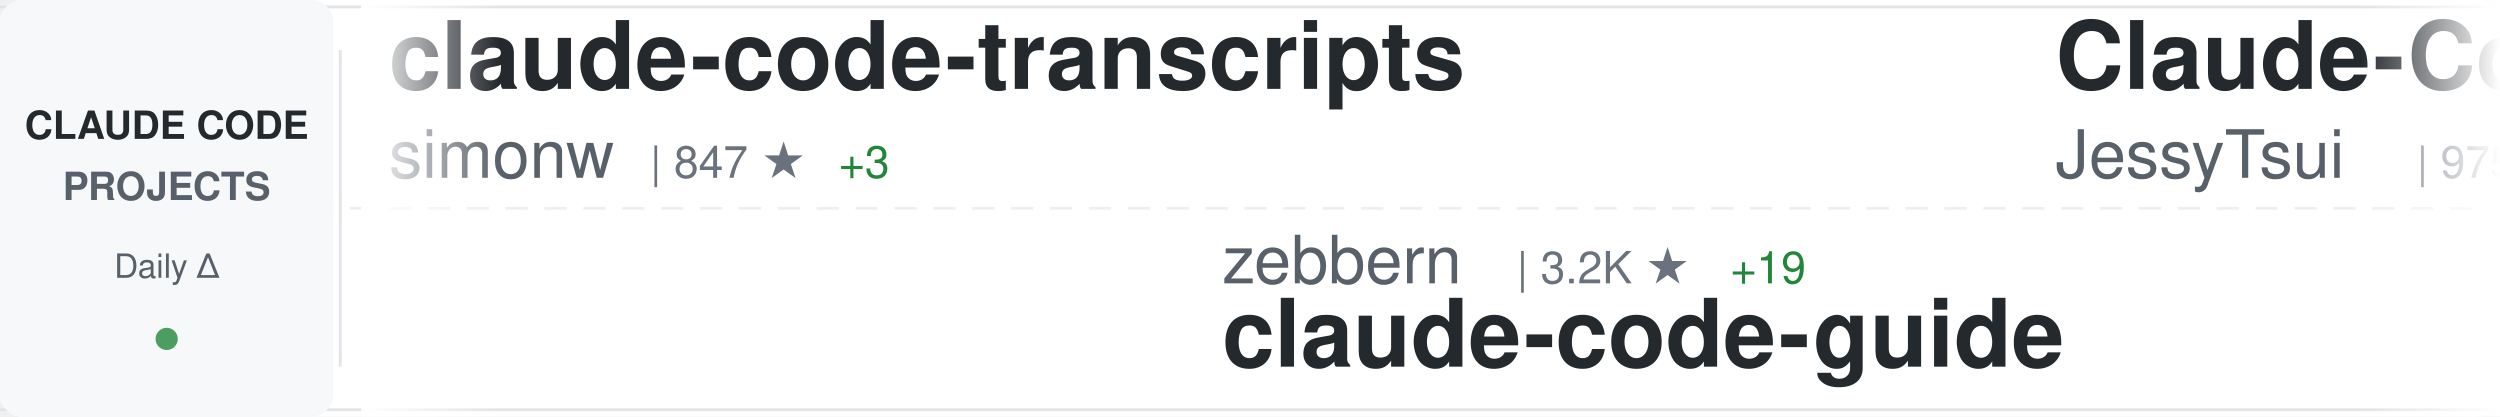
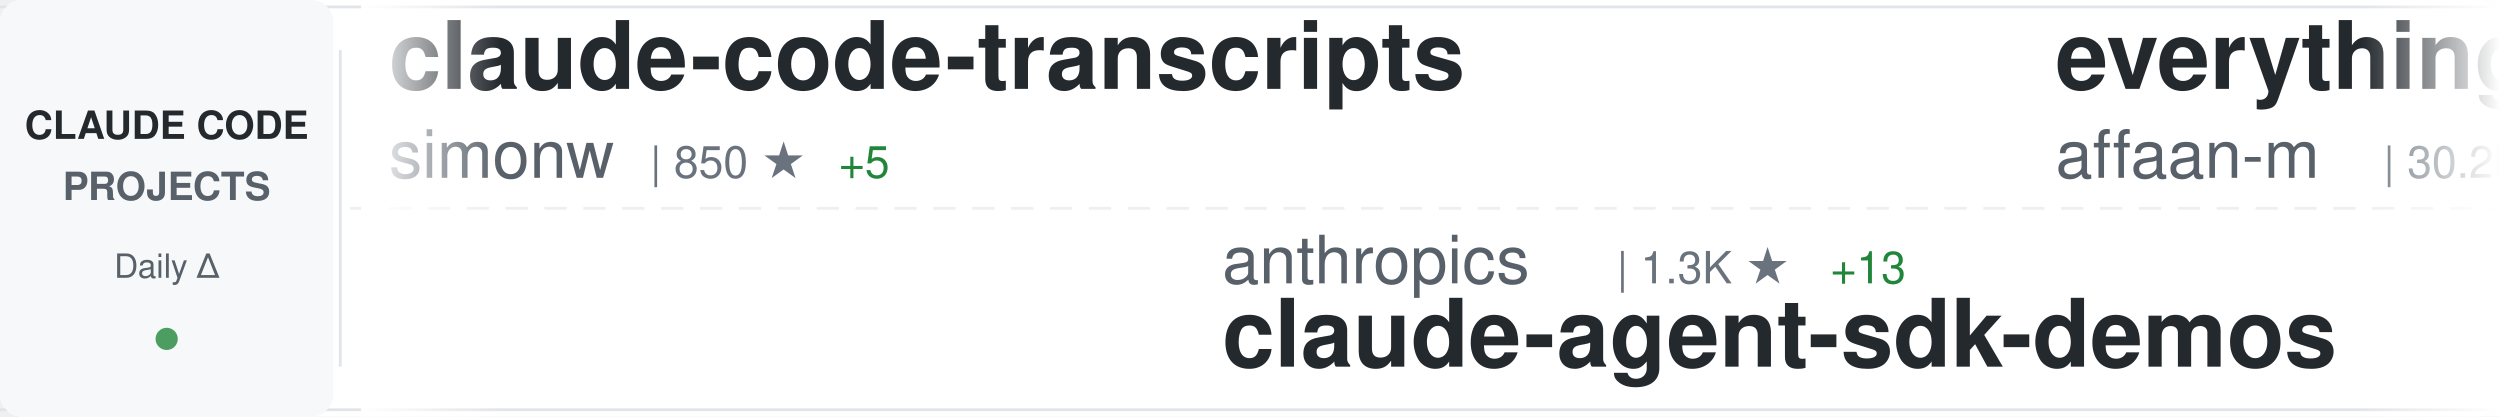
<svg xmlns="http://www.w3.org/2000/svg" width="900" height="150">
  <defs>
    <linearGradient id="awesomeLeftFade" x1="0%" y1="0%" x2="100%" y2="0%">
      <stop offset="0%" style="stop-color:#ffffff;stop-opacity:1" />
      <stop offset="100%" style="stop-color:#ffffff;stop-opacity:0" />
    </linearGradient>
    <linearGradient id="awesomeRightFade" x1="0%" y1="0%" x2="100%" y2="0%">
      <stop offset="0%" style="stop-color:#ffffff;stop-opacity:0" />
      <stop offset="100%" style="stop-color:#ffffff;stop-opacity:1" />
    </linearGradient>
  </defs>
  <rect width="900" height="150" fill="#ffffff" rx="8" />
  <rect x="0" y="2" width="900" height="1" fill="#e1e4e8" />
  <rect x="0" y="147" width="900" height="1" fill="#e1e4e8" />
  <line x1="0" y1="75" x2="900" y2="75" stroke="#e1e4e8" stroke-width="1" stroke-dasharray="8 6" opacity="0.6" />
  <rect x="0" y="0" width="120" height="150" fill="#f6f8fa" rx="8" />
  <text x="60" y="50" font-family="-apple-system, BlinkMacSystemFont, 'Segoe UI', Helvetica, Arial, sans-serif" font-size="14" font-weight="600" fill="#24292e" text-anchor="middle">CLAUDE CODE</text>
  <text x="60" y="72" font-family="-apple-system, BlinkMacSystemFont, 'Segoe UI', Helvetica, Arial, sans-serif" font-size="14" font-weight="600" fill="#586069" text-anchor="middle">PROJECTS</text>
  <text x="60" y="100" font-family="-apple-system, BlinkMacSystemFont, 'Segoe UI', Helvetica, Arial, sans-serif" font-size="12" font-weight="500" fill="#586069" text-anchor="middle">Daily Δ</text>
  <circle cx="60" cy="122" r="4" fill="#22863a" opacity="0.8" />
  <rect x="122" y="18" width="1" height="114" fill="#e1e4e8" />
  <clipPath id="awesomeTickerClip">
    <rect x="130" y="0" width="770" height="150" />
  </clipPath>
  <g clip-path="url(#awesomeTickerClip)">
    <g id="awesomeTickerItems">
      <animateTransform attributeName="transform" attributeType="XML" type="translate" from="0 0" to="-3000 0" dur="54s" repeatCount="indefinite" />
      <g transform="translate(0, 0)">
        <text x="140" y="32" font-family="-apple-system, BlinkMacSystemFont, 'Segoe UI', Helvetica, Arial, sans-serif" font-size="34" font-weight="600" fill="#24292e">claude-code-transcripts</text>
        <text x="140" y="64" font-family="-apple-system, BlinkMacSystemFont, 'Segoe UI', Helvetica, Arial, sans-serif" font-size="24" font-weight="400" fill="#586069">simonw</text>
-         <text x="234" y="64" font-family="-apple-system, BlinkMacSystemFont, 'Segoe UI', Helvetica, Arial, sans-serif" font-size="16" font-weight="500" fill="#6a737d">| 847 ★</text>
-         <text x="302" y="64" font-family="-apple-system, BlinkMacSystemFont, 'Segoe UI', Helvetica, Arial, sans-serif" font-size="16" font-weight="500" fill="#22863a"> +3</text>
+         <text x="234" y="64" font-family="-apple-system, BlinkMacSystemFont, 'Segoe UI', Helvetica, Arial, sans-serif" font-size="16" font-weight="500" fill="#6a737d">| 850 ★</text>
+         <text x="302" y="64" font-family="-apple-system, BlinkMacSystemFont, 'Segoe UI', Helvetica, Arial, sans-serif" font-size="16" font-weight="500" fill="#22863a"> +5</text>
      </g>
      <g transform="translate(300, 0)">
-         <text x="140" y="102" font-family="-apple-system, BlinkMacSystemFont, 'Segoe UI', Helvetica, Arial, sans-serif" font-size="24" font-weight="400" fill="#586069">zebbern</text>
-         <text x="246" y="102" font-family="-apple-system, BlinkMacSystemFont, 'Segoe UI', Helvetica, Arial, sans-serif" font-size="16" font-weight="500" fill="#6a737d">| 3.2K ★</text>
-         <text x="323" y="102" font-family="-apple-system, BlinkMacSystemFont, 'Segoe UI', Helvetica, Arial, sans-serif" font-size="16" font-weight="500" fill="#22863a"> +19</text>
-         <text x="140" y="132" font-family="-apple-system, BlinkMacSystemFont, 'Segoe UI', Helvetica, Arial, sans-serif" font-size="34" font-weight="600" fill="#24292e">claude-code-guide</text>
+         <text x="140" y="102" font-family="-apple-system, BlinkMacSystemFont, 'Segoe UI', Helvetica, Arial, sans-serif" font-size="24" font-weight="400" fill="#586069">anthropics</text>
+         <text x="282" y="102" font-family="-apple-system, BlinkMacSystemFont, 'Segoe UI', Helvetica, Arial, sans-serif" font-size="16" font-weight="500" fill="#6a737d">| 1.3K ★</text>
+         <text x="359" y="102" font-family="-apple-system, BlinkMacSystemFont, 'Segoe UI', Helvetica, Arial, sans-serif" font-size="16" font-weight="500" fill="#22863a"> +13</text>
+         <text x="140" y="132" font-family="-apple-system, BlinkMacSystemFont, 'Segoe UI', Helvetica, Arial, sans-serif" font-size="34" font-weight="600" fill="#24292e">claude-agent-sdk-demos</text>
      </g>
      <g transform="translate(600, 0)">
-         <text x="140" y="32" font-family="-apple-system, BlinkMacSystemFont, 'Segoe UI', Helvetica, Arial, sans-serif" font-size="34" font-weight="600" fill="#24292e">Claude-Code-Remote</text>
-         <text x="140" y="64" font-family="-apple-system, BlinkMacSystemFont, 'Segoe UI', Helvetica, Arial, sans-serif" font-size="24" font-weight="400" fill="#586069">JessyTsui</text>
-         <text x="270" y="64" font-family="-apple-system, BlinkMacSystemFont, 'Segoe UI', Helvetica, Arial, sans-serif" font-size="16" font-weight="500" fill="#6a737d">| 975 ★</text>
-         <text x="338" y="64" font-family="-apple-system, BlinkMacSystemFont, 'Segoe UI', Helvetica, Arial, sans-serif" font-size="16" font-weight="500" fill="#22863a"> +4</text>
+         <text x="140" y="32" font-family="-apple-system, BlinkMacSystemFont, 'Segoe UI', Helvetica, Arial, sans-serif" font-size="34" font-weight="600" fill="#24292e">everything-claude-code</text>
+         <text x="140" y="64" font-family="-apple-system, BlinkMacSystemFont, 'Segoe UI', Helvetica, Arial, sans-serif" font-size="24" font-weight="400" fill="#586069">affaan-m</text>
+         <text x="258" y="64" font-family="-apple-system, BlinkMacSystemFont, 'Segoe UI', Helvetica, Arial, sans-serif" font-size="16" font-weight="500" fill="#6a737d">| 30.2K ★</text>
+         <text x="344" y="64" font-family="-apple-system, BlinkMacSystemFont, 'Segoe UI', Helvetica, Arial, sans-serif" font-size="16" font-weight="500" fill="#22863a"> +3.2K</text>
      </g>
      <g transform="translate(900, 0)">
-         <text x="140" y="102" font-family="-apple-system, BlinkMacSystemFont, 'Segoe UI', Helvetica, Arial, sans-serif" font-size="24" font-weight="400" fill="#586069">coleam00</text>
-         <text x="258" y="102" font-family="-apple-system, BlinkMacSystemFont, 'Segoe UI', Helvetica, Arial, sans-serif" font-size="16" font-weight="500" fill="#6a737d">| 12.3K ★</text>
-         <text x="344" y="102" font-family="-apple-system, BlinkMacSystemFont, 'Segoe UI', Helvetica, Arial, sans-serif" font-size="16" font-weight="500" fill="#22863a"> +5</text>
-         <text x="140" y="132" font-family="-apple-system, BlinkMacSystemFont, 'Segoe UI', Helvetica, Arial, sans-serif" font-size="34" font-weight="600" fill="#24292e">context-engineering-intr...</text>
+         <text x="140" y="102" font-family="-apple-system, BlinkMacSystemFont, 'Segoe UI', Helvetica, Arial, sans-serif" font-size="24" font-weight="400" fill="#586069">shareAI-lab</text>
+         <text x="294" y="102" font-family="-apple-system, BlinkMacSystemFont, 'Segoe UI', Helvetica, Arial, sans-serif" font-size="16" font-weight="500" fill="#6a737d">| 15.3K ★</text>
+         <text x="380" y="102" font-family="-apple-system, BlinkMacSystemFont, 'Segoe UI', Helvetica, Arial, sans-serif" font-size="16" font-weight="500" fill="#22863a"> +130</text>
+         <text x="140" y="132" font-family="-apple-system, BlinkMacSystemFont, 'Segoe UI', Helvetica, Arial, sans-serif" font-size="34" font-weight="600" fill="#24292e">learn-claude-code</text>
      </g>
      <g transform="translate(1200, 0)">
-         <text x="140" y="32" font-family="-apple-system, BlinkMacSystemFont, 'Segoe UI', Helvetica, Arial, sans-serif" font-size="34" font-weight="600" fill="#24292e">claude-coder</text>
-         <text x="140" y="64" font-family="-apple-system, BlinkMacSystemFont, 'Segoe UI', Helvetica, Arial, sans-serif" font-size="24" font-weight="400" fill="#586069">kodu-ai</text>
-         <text x="246" y="64" font-family="-apple-system, BlinkMacSystemFont, 'Segoe UI', Helvetica, Arial, sans-serif" font-size="16" font-weight="500" fill="#6a737d">| 5.3K ★</text>
+         <text x="140" y="32" font-family="-apple-system, BlinkMacSystemFont, 'Segoe UI', Helvetica, Arial, sans-serif" font-size="34" font-weight="600" fill="#24292e">happy</text>
+         <text x="140" y="64" font-family="-apple-system, BlinkMacSystemFont, 'Segoe UI', Helvetica, Arial, sans-serif" font-size="24" font-weight="400" fill="#586069">slopus</text>
+         <text x="234" y="64" font-family="-apple-system, BlinkMacSystemFont, 'Segoe UI', Helvetica, Arial, sans-serif" font-size="16" font-weight="500" fill="#6a737d">| 9.2K ★</text>
+         <text x="311" y="64" font-family="-apple-system, BlinkMacSystemFont, 'Segoe UI', Helvetica, Arial, sans-serif" font-size="16" font-weight="500" fill="#22863a"> +221</text>
      </g>
      <g transform="translate(1500, 0)">
-         <text x="140" y="102" font-family="-apple-system, BlinkMacSystemFont, 'Segoe UI', Helvetica, Arial, sans-serif" font-size="24" font-weight="400" fill="#586069">Matt-Dionis</text>
-         <text x="294" y="102" font-family="-apple-system, BlinkMacSystemFont, 'Segoe UI', Helvetica, Arial, sans-serif" font-size="16" font-weight="500" fill="#6a737d">| 609 ★</text>
-         <text x="362" y="102" font-family="-apple-system, BlinkMacSystemFont, 'Segoe UI', Helvetica, Arial, sans-serif" font-size="16" font-weight="500" fill="#22863a"> +2</text>
-         <text x="140" y="132" font-family="-apple-system, BlinkMacSystemFont, 'Segoe UI', Helvetica, Arial, sans-serif" font-size="34" font-weight="600" fill="#24292e">claude-code-configs</text>
+         <text x="140" y="102" font-family="-apple-system, BlinkMacSystemFont, 'Segoe UI', Helvetica, Arial, sans-serif" font-size="24" font-weight="400" fill="#586069">21st-dev</text>
+         <text x="258" y="102" font-family="-apple-system, BlinkMacSystemFont, 'Segoe UI', Helvetica, Arial, sans-serif" font-size="16" font-weight="500" fill="#6a737d">| 4.4K ★</text>
+         <text x="335" y="102" font-family="-apple-system, BlinkMacSystemFont, 'Segoe UI', Helvetica, Arial, sans-serif" font-size="16" font-weight="500" fill="#22863a"> +70</text>
+         <text x="140" y="132" font-family="-apple-system, BlinkMacSystemFont, 'Segoe UI', Helvetica, Arial, sans-serif" font-size="34" font-weight="600" fill="#24292e">1code</text>
      </g>
      <g transform="translate(1800, 0)">
-         <text x="140" y="32" font-family="-apple-system, BlinkMacSystemFont, 'Segoe UI', Helvetica, Arial, sans-serif" font-size="34" font-weight="600" fill="#24292e">zcf</text>
-         <text x="140" y="64" font-family="-apple-system, BlinkMacSystemFont, 'Segoe UI', Helvetica, Arial, sans-serif" font-size="24" font-weight="400" fill="#586069">UfoMiao</text>
-         <text x="246" y="64" font-family="-apple-system, BlinkMacSystemFont, 'Segoe UI', Helvetica, Arial, sans-serif" font-size="16" font-weight="500" fill="#6a737d">| 5.3K ★</text>
-         <text x="323" y="64" font-family="-apple-system, BlinkMacSystemFont, 'Segoe UI', Helvetica, Arial, sans-serif" font-size="16" font-weight="500" fill="#22863a"> +8</text>
+         <text x="140" y="32" font-family="-apple-system, BlinkMacSystemFont, 'Segoe UI', Helvetica, Arial, sans-serif" font-size="34" font-weight="600" fill="#24292e">claude-agent-sdk-python</text>
+         <text x="140" y="64" font-family="-apple-system, BlinkMacSystemFont, 'Segoe UI', Helvetica, Arial, sans-serif" font-size="24" font-weight="400" fill="#586069">anthropics</text>
+         <text x="282" y="64" font-family="-apple-system, BlinkMacSystemFont, 'Segoe UI', Helvetica, Arial, sans-serif" font-size="16" font-weight="500" fill="#6a737d">| 4.4K ★</text>
+         <text x="359" y="64" font-family="-apple-system, BlinkMacSystemFont, 'Segoe UI', Helvetica, Arial, sans-serif" font-size="16" font-weight="500" fill="#22863a"> +32</text>
      </g>
      <g transform="translate(2100, 0)">
-         <text x="140" y="102" font-family="-apple-system, BlinkMacSystemFont, 'Segoe UI', Helvetica, Arial, sans-serif" font-size="24" font-weight="400" fill="#586069">revfactory</text>
-         <text x="282" y="102" font-family="-apple-system, BlinkMacSystemFont, 'Segoe UI', Helvetica, Arial, sans-serif" font-size="16" font-weight="500" fill="#6a737d">| 745 ★</text>
-         <text x="350" y="102" font-family="-apple-system, BlinkMacSystemFont, 'Segoe UI', Helvetica, Arial, sans-serif" font-size="16" font-weight="500" fill="#22863a"> +2</text>
-         <text x="140" y="132" font-family="-apple-system, BlinkMacSystemFont, 'Segoe UI', Helvetica, Arial, sans-serif" font-size="34" font-weight="600" fill="#24292e">claude-code-mastering</text>
+         <text x="140" y="102" font-family="-apple-system, BlinkMacSystemFont, 'Segoe UI', Helvetica, Arial, sans-serif" font-size="24" font-weight="400" fill="#586069">rizethereum</text>
+         <text x="294" y="102" font-family="-apple-system, BlinkMacSystemFont, 'Segoe UI', Helvetica, Arial, sans-serif" font-size="16" font-weight="500" fill="#6a737d">| 1.7K ★</text>
+         <text x="371" y="102" font-family="-apple-system, BlinkMacSystemFont, 'Segoe UI', Helvetica, Arial, sans-serif" font-size="16" font-weight="500" fill="#22863a"> +1</text>
+         <text x="140" y="132" font-family="-apple-system, BlinkMacSystemFont, 'Segoe UI', Helvetica, Arial, sans-serif" font-size="34" font-weight="600" fill="#24292e">claude-code-requirements...</text>
      </g>
      <g transform="translate(2400, 0)">
-         <text x="140" y="32" font-family="-apple-system, BlinkMacSystemFont, 'Segoe UI', Helvetica, Arial, sans-serif" font-size="34" font-weight="600" fill="#24292e">idea-claude-code-gui</text>
-         <text x="140" y="64" font-family="-apple-system, BlinkMacSystemFont, 'Segoe UI', Helvetica, Arial, sans-serif" font-size="24" font-weight="400" fill="#586069">zhukunpenglinyutong</text>
-         <text x="390" y="64" font-family="-apple-system, BlinkMacSystemFont, 'Segoe UI', Helvetica, Arial, sans-serif" font-size="16" font-weight="500" fill="#6a737d">| 831 ★</text>
-         <text x="458" y="64" font-family="-apple-system, BlinkMacSystemFont, 'Segoe UI', Helvetica, Arial, sans-serif" font-size="16" font-weight="500" fill="#22863a"> +21</text>
+         <text x="140" y="32" font-family="-apple-system, BlinkMacSystemFont, 'Segoe UI', Helvetica, Arial, sans-serif" font-size="34" font-weight="600" fill="#24292e">openskills</text>
+         <text x="140" y="64" font-family="-apple-system, BlinkMacSystemFont, 'Segoe UI', Helvetica, Arial, sans-serif" font-size="24" font-weight="400" fill="#586069">numman-ali</text>
+         <text x="282" y="64" font-family="-apple-system, BlinkMacSystemFont, 'Segoe UI', Helvetica, Arial, sans-serif" font-size="16" font-weight="500" fill="#6a737d">| 7.1K ★</text>
+         <text x="359" y="64" font-family="-apple-system, BlinkMacSystemFont, 'Segoe UI', Helvetica, Arial, sans-serif" font-size="16" font-weight="500" fill="#22863a"> +110</text>
      </g>
      <g transform="translate(2700, 0)">
-         <text x="140" y="102" font-family="-apple-system, BlinkMacSystemFont, 'Segoe UI', Helvetica, Arial, sans-serif" font-size="24" font-weight="400" fill="#586069">anthropics</text>
-         <text x="282" y="102" font-family="-apple-system, BlinkMacSystemFont, 'Segoe UI', Helvetica, Arial, sans-serif" font-size="16" font-weight="500" fill="#6a737d">| 53.3K ★</text>
-         <text x="368" y="102" font-family="-apple-system, BlinkMacSystemFont, 'Segoe UI', Helvetica, Arial, sans-serif" font-size="16" font-weight="500" fill="#22863a"> +1.2K</text>
-         <text x="140" y="132" font-family="-apple-system, BlinkMacSystemFont, 'Segoe UI', Helvetica, Arial, sans-serif" font-size="34" font-weight="600" fill="#24292e">skills</text>
+         <text x="140" y="102" font-family="-apple-system, BlinkMacSystemFont, 'Segoe UI', Helvetica, Arial, sans-serif" font-size="24" font-weight="400" fill="#586069">kepano</text>
+         <text x="234" y="102" font-family="-apple-system, BlinkMacSystemFont, 'Segoe UI', Helvetica, Arial, sans-serif" font-size="16" font-weight="500" fill="#6a737d">| 8.2K ★</text>
+         <text x="311" y="102" font-family="-apple-system, BlinkMacSystemFont, 'Segoe UI', Helvetica, Arial, sans-serif" font-size="16" font-weight="500" fill="#22863a"> +134</text>
+         <text x="140" y="132" font-family="-apple-system, BlinkMacSystemFont, 'Segoe UI', Helvetica, Arial, sans-serif" font-size="34" font-weight="600" fill="#24292e">obsidian-skills</text>
      </g>
      <g transform="translate(3000, 0)">
        <text x="140" y="32" font-family="-apple-system, BlinkMacSystemFont, 'Segoe UI', Helvetica, Arial, sans-serif" font-size="34" font-weight="600" fill="#24292e">claude-code-transcripts</text>
        <text x="140" y="64" font-family="-apple-system, BlinkMacSystemFont, 'Segoe UI', Helvetica, Arial, sans-serif" font-size="24" font-weight="400" fill="#586069">simonw</text>
-         <text x="234" y="64" font-family="-apple-system, BlinkMacSystemFont, 'Segoe UI', Helvetica, Arial, sans-serif" font-size="16" font-weight="500" fill="#6a737d">| 847 ★</text>
-         <text x="302" y="64" font-family="-apple-system, BlinkMacSystemFont, 'Segoe UI', Helvetica, Arial, sans-serif" font-size="16" font-weight="500" fill="#22863a"> +3</text>
+         <text x="234" y="64" font-family="-apple-system, BlinkMacSystemFont, 'Segoe UI', Helvetica, Arial, sans-serif" font-size="16" font-weight="500" fill="#6a737d">| 850 ★</text>
+         <text x="302" y="64" font-family="-apple-system, BlinkMacSystemFont, 'Segoe UI', Helvetica, Arial, sans-serif" font-size="16" font-weight="500" fill="#22863a"> +5</text>
      </g>
      <g transform="translate(3300, 0)">
-         <text x="140" y="102" font-family="-apple-system, BlinkMacSystemFont, 'Segoe UI', Helvetica, Arial, sans-serif" font-size="24" font-weight="400" fill="#586069">zebbern</text>
-         <text x="246" y="102" font-family="-apple-system, BlinkMacSystemFont, 'Segoe UI', Helvetica, Arial, sans-serif" font-size="16" font-weight="500" fill="#6a737d">| 3.2K ★</text>
-         <text x="323" y="102" font-family="-apple-system, BlinkMacSystemFont, 'Segoe UI', Helvetica, Arial, sans-serif" font-size="16" font-weight="500" fill="#22863a"> +19</text>
-         <text x="140" y="132" font-family="-apple-system, BlinkMacSystemFont, 'Segoe UI', Helvetica, Arial, sans-serif" font-size="34" font-weight="600" fill="#24292e">claude-code-guide</text>
+         <text x="140" y="102" font-family="-apple-system, BlinkMacSystemFont, 'Segoe UI', Helvetica, Arial, sans-serif" font-size="24" font-weight="400" fill="#586069">anthropics</text>
+         <text x="282" y="102" font-family="-apple-system, BlinkMacSystemFont, 'Segoe UI', Helvetica, Arial, sans-serif" font-size="16" font-weight="500" fill="#6a737d">| 1.3K ★</text>
+         <text x="359" y="102" font-family="-apple-system, BlinkMacSystemFont, 'Segoe UI', Helvetica, Arial, sans-serif" font-size="16" font-weight="500" fill="#22863a"> +13</text>
+         <text x="140" y="132" font-family="-apple-system, BlinkMacSystemFont, 'Segoe UI', Helvetica, Arial, sans-serif" font-size="34" font-weight="600" fill="#24292e">claude-agent-sdk-demos</text>
      </g>
      <g transform="translate(3600, 0)">
-         <text x="140" y="32" font-family="-apple-system, BlinkMacSystemFont, 'Segoe UI', Helvetica, Arial, sans-serif" font-size="34" font-weight="600" fill="#24292e">Claude-Code-Remote</text>
-         <text x="140" y="64" font-family="-apple-system, BlinkMacSystemFont, 'Segoe UI', Helvetica, Arial, sans-serif" font-size="24" font-weight="400" fill="#586069">JessyTsui</text>
-         <text x="270" y="64" font-family="-apple-system, BlinkMacSystemFont, 'Segoe UI', Helvetica, Arial, sans-serif" font-size="16" font-weight="500" fill="#6a737d">| 975 ★</text>
-         <text x="338" y="64" font-family="-apple-system, BlinkMacSystemFont, 'Segoe UI', Helvetica, Arial, sans-serif" font-size="16" font-weight="500" fill="#22863a"> +4</text>
+         <text x="140" y="32" font-family="-apple-system, BlinkMacSystemFont, 'Segoe UI', Helvetica, Arial, sans-serif" font-size="34" font-weight="600" fill="#24292e">everything-claude-code</text>
+         <text x="140" y="64" font-family="-apple-system, BlinkMacSystemFont, 'Segoe UI', Helvetica, Arial, sans-serif" font-size="24" font-weight="400" fill="#586069">affaan-m</text>
+         <text x="258" y="64" font-family="-apple-system, BlinkMacSystemFont, 'Segoe UI', Helvetica, Arial, sans-serif" font-size="16" font-weight="500" fill="#6a737d">| 30.2K ★</text>
+         <text x="344" y="64" font-family="-apple-system, BlinkMacSystemFont, 'Segoe UI', Helvetica, Arial, sans-serif" font-size="16" font-weight="500" fill="#22863a"> +3.2K</text>
      </g>
      <g transform="translate(3900, 0)">
-         <text x="140" y="102" font-family="-apple-system, BlinkMacSystemFont, 'Segoe UI', Helvetica, Arial, sans-serif" font-size="24" font-weight="400" fill="#586069">coleam00</text>
-         <text x="258" y="102" font-family="-apple-system, BlinkMacSystemFont, 'Segoe UI', Helvetica, Arial, sans-serif" font-size="16" font-weight="500" fill="#6a737d">| 12.3K ★</text>
-         <text x="344" y="102" font-family="-apple-system, BlinkMacSystemFont, 'Segoe UI', Helvetica, Arial, sans-serif" font-size="16" font-weight="500" fill="#22863a"> +5</text>
-         <text x="140" y="132" font-family="-apple-system, BlinkMacSystemFont, 'Segoe UI', Helvetica, Arial, sans-serif" font-size="34" font-weight="600" fill="#24292e">context-engineering-intr...</text>
+         <text x="140" y="102" font-family="-apple-system, BlinkMacSystemFont, 'Segoe UI', Helvetica, Arial, sans-serif" font-size="24" font-weight="400" fill="#586069">shareAI-lab</text>
+         <text x="294" y="102" font-family="-apple-system, BlinkMacSystemFont, 'Segoe UI', Helvetica, Arial, sans-serif" font-size="16" font-weight="500" fill="#6a737d">| 15.3K ★</text>
+         <text x="380" y="102" font-family="-apple-system, BlinkMacSystemFont, 'Segoe UI', Helvetica, Arial, sans-serif" font-size="16" font-weight="500" fill="#22863a"> +130</text>
+         <text x="140" y="132" font-family="-apple-system, BlinkMacSystemFont, 'Segoe UI', Helvetica, Arial, sans-serif" font-size="34" font-weight="600" fill="#24292e">learn-claude-code</text>
      </g>
    </g>
  </g>
  <rect x="130" y="0" width="50" height="150" fill="url(#awesomeLeftFade)" />
  <rect x="850" y="0" width="50" height="150" fill="url(#awesomeRightFade)" />
</svg>
